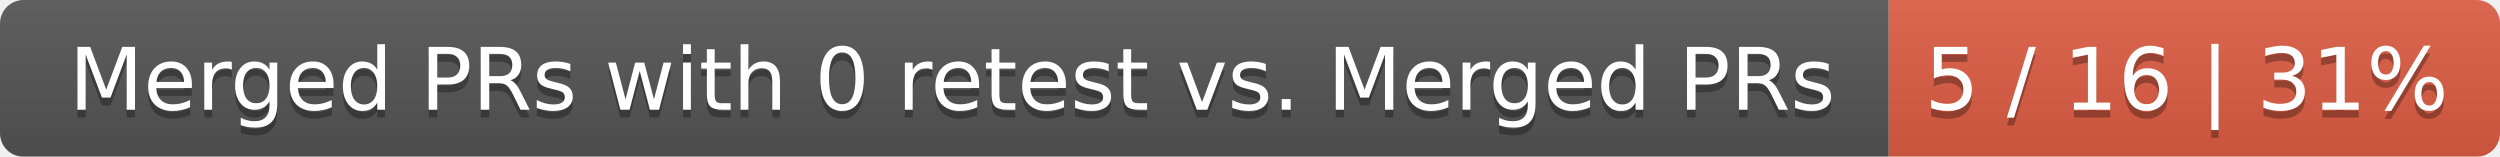
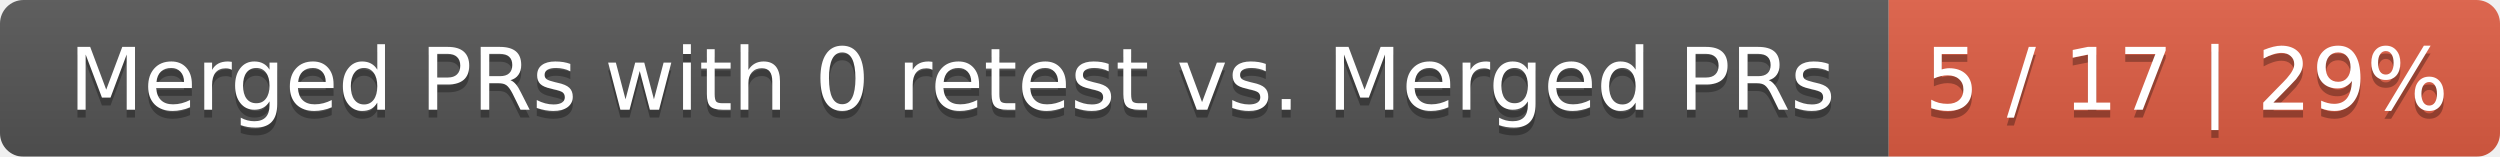
<svg xmlns="http://www.w3.org/2000/svg" width="319" height="20">
  <linearGradient id="smooth" x2="0" y2="100%">
    <stop offset="0" stop-color="#bbb" stop-opacity=".1" />
    <stop offset="1" stop-opacity=".1" />
  </linearGradient>
  <mask id="round">
    <rect width="319" height="20" rx="3" fill="#fff" />
  </mask>
  <g mask="url(#round)">
    <rect width="241" height="20" fill="#555" />
    <rect x="241" width="78" height="20" fill="#e05d44" />
    <rect width="319" height="20" fill="url(#smooth)" />
  </g>
  <g fill="#fff" text-anchor="middle" font-family="DejaVu Sans,Verdana,Geneva,sans-serif" font-size="11">
    <text x="121.5" y="15" fill="#010101" fill-opacity=".3">Merged PRs with 0 retest vs. Merged PRs</text>
    <text x="121.5" y="14">Merged PRs with 0 retest vs. Merged PRs</text>
-     <text x="279" y="15" fill="#010101" fill-opacity=".3">5 / 16 | 31%</text>
-     <text x="279" y="14">5 / 16 | 31%</text>
+     <text x="279" y="15" fill="#010101" fill-opacity=".3">5 / 17 | 29%</text>
+     <text x="279" y="14">5 / 17 | 29%</text>
  </g>
</svg>
